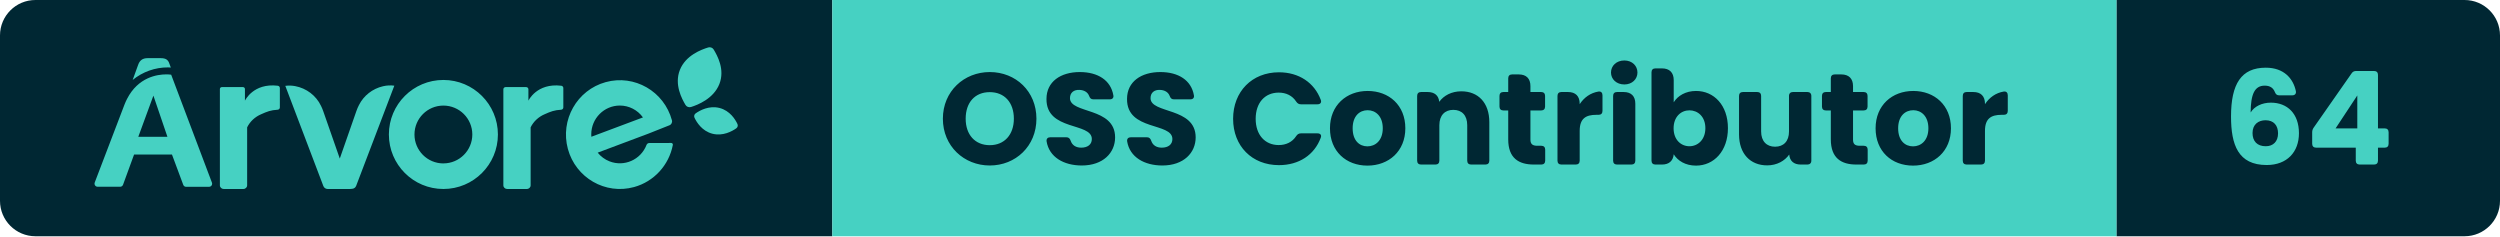
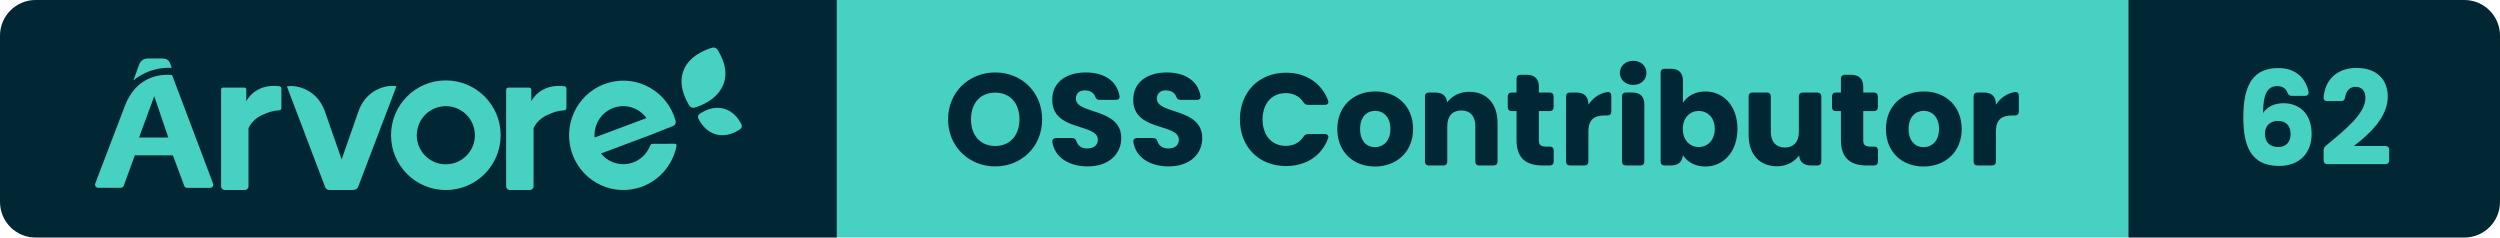
- <svg xmlns="http://www.w3.org/2000/svg" width="211.64" height="20" viewBox="0 0 211.64 20" role="img" aria-label="Árvore — OSS Contributor — 64">
+ <svg xmlns="http://www.w3.org/2000/svg" width="210.48" height="20" viewBox="0 0 210.48 20" role="img" aria-label="Árvore — OSS Contributor — 62">
  <clipPath id="r">
-     <rect width="211.64" height="20" rx="3" />
+     <rect width="210.48" height="20" rx="3" />
  </clipPath>
  <g clip-path="url(#r)">
    <rect x="0" width="70.46" height="20" fill="#002733" />
    <rect x="70.46" width="108.73" height="20" fill="#46D1C2" />
-     <rect x="179.19" width="32.45" height="20" fill="#002733" />
+     <rect x="179.19" width="31.29" height="20" fill="#002733" />
    <g transform="translate(8 4) scale(0.4615)">
      <path d="M 117.723,14.873 C 117.981,14.692 118.072,14.359 117.94,14.079 C 117.558,13.261 116.57,11.626 114.645,11.136 C 112.719,10.646 111.028,11.597 110.276,12.126 C 110.019,12.308 109.929,12.641 110.06,12.923 C 110.443,13.74 111.43,15.373 113.356,15.864 C 115.281,16.354 116.972,15.404 117.723,14.874 M 113.584,0.422 C 113.38,0.079 112.962,-0.08 112.577,0.039 C 111.338,0.419 108.439,1.477 107.379,4.161 C 106.317,6.844 107.755,9.481 108.409,10.579 C 108.611,10.921 109.03,11.079 109.416,10.961 C 110.655,10.583 113.561,9.435 114.622,6.753 C 115.684,4.068 114.238,1.521 113.584,0.423 M 23,25.341 L 23,7.658 C 23,7.465 23.164,7.308 23.367,7.308 L 27.229,7.308 C 27.431,7.308 27.595,7.465 27.595,7.658 L 27.595,9.8 S 29.111,6.526 33.613,7.057 C 33.833,7.082 34,7.262 34,7.475 L 34,11.046 C 34,11.266 33.822,11.448 33.592,11.462 C 32.342,11.528 31.659,11.802 30.578,12.285 C 29.442,12.765 28.526,13.621 28,14.695 L 28,25.332 C 28,25.702 27.688,25.999 27.302,25.999 L 23.698,25.999 C 23.317,25.998 23.006,25.705 23,25.34 M 75,25.341 L 75,7.713 C 74.996,7.493 75.178,7.313 75.41,7.308 L 79.178,7.308 C 79.408,7.308 79.594,7.486 79.594,7.706 L 79.594,9.8 S 81.112,6.526 85.614,7.057 C 85.834,7.082 86.001,7.262 86,7.475 L 86,11.046 C 86.001,11.266 85.822,11.448 85.592,11.462 C 84.347,11.528 83.662,11.802 82.579,12.285 C 81.445,12.765 80.529,13.622 80.003,14.695 L 80.003,25.332 C 80.003,25.702 79.691,25.999 79.303,25.999 L 75.701,25.999 C 75.319,25.999 75.006,25.706 75,25.34 M 64,21.31 C 61.07,21.31 58.695,18.934 58.695,16.005 C 58.695,13.075 61.07,10.7 64,10.7 C 66.93,10.7 69.305,13.075 69.305,16.005 C 69.303,18.932 66.927,21.305 64,21.305 L 64,21.31 Z M 64,6 C 58.476,6 54,10.476 54,16 C 54,21.523 58.476,26 64,26 C 69.523,26 74,21.523 74,16 C 73.999,10.477 69.523,6.001 64,6 Z M 101.765,17.567 C 101.541,17.569 101.341,17.709 101.259,17.921 C 100.206,20.644 97.163,21.989 94.462,20.925 C 93.619,20.593 92.875,20.045 92.302,19.336 L 101.611,15.845 L 105.461,14.316 C 105.828,14.176 106.028,13.774 105.921,13.393 C 104.48,8.079 99.04,4.946 93.768,6.399 C 88.5,7.85 85.395,13.335 86.834,18.65 C 88.274,23.964 93.714,27.097 98.984,25.644 C 102.617,24.644 105.374,21.647 106.089,17.918 C 106.119,17.752 106.011,17.592 105.847,17.561 C 105.829,17.558 105.812,17.557 105.793,17.557 L 101.765,17.567 Z M 96.37,10.694 C 98.045,10.695 99.62,11.504 100.606,12.872 L 91.142,16.419 C 91.142,16.276 91.122,16.134 91.122,15.987 C 91.122,13.065 93.472,10.694 96.37,10.694 Z M 52.926,7.154 C 51.001,7.6 49.381,8.866 48.512,10.605 C 48.324,10.967 48.164,11.34 48.032,11.725 L 44.995,20.419 L 41.968,11.754 C 41.85,11.41 41.71,11.074 41.547,10.748 C 40.649,8.861 38.878,7.513 36.79,7.126 C 36.2,7.016 35.596,7.001 35,7.081 L 41.979,25.458 C 42.101,25.779 42.412,25.994 42.762,26 L 46.905,26 C 46.975,26 47.047,25.99 47.115,25.972 L 47.212,25.972 C 47.564,25.967 47.875,25.751 47.996,25.428 L 55,7.048 C 54.308,6.958 53.605,6.994 52.926,7.154 M 14,3.72 L 13.748,3.04 C 13.512,2.302 13.097,2 12.128,2 L 9.743,2 C 8.816,2 8.287,2.41 8,3.242 L 7,6 C 8.842,4.5 11.125,3.688 13.472,3.696 C 13.668,3.696 13.842,3.71 14,3.72 M 8.034,16.425 L 10.805,8.875 L 13.375,16.425 L 8.035,16.425 Z M 14.064,5.035 C 13.767,4.993 13.467,4.973 13.167,4.977 C 11.522,4.977 8.011,5.48 5.97,9.475 C 5.91,9.591 5.852,9.711 5.794,9.833 C 5.772,9.886 5.746,9.933 5.724,9.986 C 5.647,10.157 5.571,10.333 5.501,10.516 L 0.032,24.835 C -0.071,25.13 0.082,25.453 0.376,25.558 C 0.434,25.578 0.494,25.588 0.556,25.59 L 4.71,25.59 C 4.945,25.59 5.155,25.441 5.236,25.22 L 7.261,19.675 L 14.209,19.675 L 16.279,25.235 C 16.359,25.456 16.57,25.603 16.805,25.602 L 21.024,25.602 C 21.334,25.6 21.584,25.345 21.582,25.035 C 21.58,24.971 21.569,24.908 21.547,24.847 L 14.065,5.035 Z" fill="#46D1C2" fill-rule="evenodd" />
    </g>
    <path d="M4.33 0.08C6.52 0.08 8.28-1.56 8.28-3.88C8.28-6.20 6.53-7.83 4.33-7.83C2.15-7.83 0.36-6.20 0.36-3.88C0.36-1.56 2.15 0.08 4.33 0.08ZM4.33-1.64C3.08-1.64 2.29-2.53 2.29-3.88C2.29-5.26 3.08-6.13 4.33-6.13C5.57-6.13 6.37-5.26 6.37-3.88C6.37-2.53 5.57-1.64 4.33-1.64ZM12.12 0.08C13.93 0.08 14.94-1.00 14.94-2.30C14.94-4.88 11.12-4.28 11.12-5.62C11.12-6.10 11.46-6.34 11.91-6.32C12.31-6.31 12.62-6.13 12.74-5.81C12.81-5.62 12.90-5.52 13.10-5.52L14.49-5.52C14.71-5.52 14.84-5.65 14.79-5.87C14.57-7.13 13.49-7.83 11.95-7.83C10.33-7.83 9.13-7.02 9.13-5.55C9.11-2.82 12.97-3.59 12.97-2.16C12.97-1.70 12.62-1.43 12.07-1.43C11.64-1.43 11.31-1.62 11.18-2.01C11.11-2.21 11.01-2.31 10.81-2.31L9.46-2.31C9.24-2.31 9.11-2.19 9.14-1.96C9.36-0.63 10.59 0.08 12.12 0.08ZM18.94 0.08C20.75 0.08 21.76-1.00 21.76-2.30C21.76-4.88 17.94-4.28 17.94-5.62C17.94-6.10 18.28-6.34 18.73-6.32C19.13-6.31 19.44-6.13 19.56-5.81C19.63-5.62 19.72-5.52 19.92-5.52L21.31-5.52C21.53-5.52 21.66-5.65 21.61-5.87C21.39-7.13 20.31-7.83 18.77-7.83C17.15-7.83 15.95-7.02 15.95-5.55C15.93-2.82 19.79-3.59 19.79-2.16C19.79-1.70 19.44-1.43 18.89-1.43C18.46-1.43 18.13-1.62 18.00-2.01C17.93-2.21 17.83-2.31 17.63-2.31L16.28-2.31C16.06-2.31 15.93-2.19 15.96-1.96C16.18-0.63 17.41 0.08 18.94 0.08ZM28.81-7.81C26.53-7.81 24.93-6.18 24.93-3.87C24.93-1.56 26.53 0.05 28.81 0.05C30.50 0.05 31.81-0.81 32.35-2.27C32.44-2.50 32.31-2.64 32.08-2.64L30.67-2.64C30.49-2.64 30.37-2.56 30.27-2.41C29.94-1.90 29.41-1.65 28.79-1.65C27.63-1.65 26.84-2.51 26.84-3.87C26.84-5.24 27.63-6.09 28.79-6.09C29.41-6.09 29.94-5.84 30.27-5.33C30.37-5.18 30.49-5.10 30.67-5.10L32.08-5.10C32.31-5.10 32.44-5.25 32.35-5.48C31.81-6.93 30.50-7.81 28.81-7.81ZM36.30 0.09C38.10 0.09 39.51-1.12 39.51-3.07C39.51-5.02 38.13-6.23 36.32-6.23C34.53-6.23 33.13-5.02 33.13-3.07C33.13-1.12 34.50 0.09 36.30 0.09ZM36.30-1.54C35.62-1.54 35.05-2.03 35.05-3.07C35.05-4.11 35.64-4.60 36.32-4.60C36.98-4.60 37.60-4.11 37.60-3.07C37.60-2.03 36.97-1.54 36.30-1.54ZM40.51-5.81L40.51-0.33C40.51-0.12 40.63 0 40.84 0L42.06 0C42.27 0 42.39-0.12 42.39-0.33L42.39-3.33C42.39-4.17 42.86-4.63 43.57-4.63C44.29-4.63 44.75-4.17 44.75-3.33L44.75-0.33C44.75-0.12 44.87 0 45.08 0L46.29 0C46.50 0 46.62-0.12 46.62-0.33L46.62-3.59C46.62-5.24 45.67-6.20 44.25-6.20C43.42-6.20 42.76-5.84 42.38-5.31C42.33-5.84 41.99-6.14 41.40-6.14L40.84-6.14C40.63-6.14 40.51-6.02 40.51-5.81ZM48.22-7.30L48.22-6.14L47.81-6.14C47.60-6.14 47.48-6.02 47.48-5.81L47.48-4.91C47.48-4.70 47.60-4.58 47.81-4.58L48.22-4.58L48.22-2.13C48.22-0.54 49.11 0 50.39 0L51.02 0C51.23 0 51.35-0.12 51.35-0.33L51.35-1.26C51.35-1.47 51.23-1.59 51.02-1.59L50.68-1.59C50.26-1.59 50.10-1.75 50.10-2.11L50.10-4.58L51.01-4.58C51.22-4.58 51.34-4.70 51.34-4.91L51.34-5.81C51.34-6.02 51.22-6.14 51.01-6.14L50.10-6.14L50.10-6.64C50.10-7.28 49.75-7.63 49.11-7.63L48.55-7.63C48.34-7.63 48.22-7.51 48.22-7.30ZM52.39-5.81L52.39-0.33C52.39-0.12 52.51 0 52.72 0L53.94 0C54.15 0 54.27-0.12 54.27-0.33L54.27-2.85C54.27-3.90 54.79-4.21 55.68-4.21L55.87-4.21C56.08-4.21 56.20-4.33 56.20-4.54L56.20-5.86C56.20-6.08 56.08-6.21 55.86-6.18C55.19-6.07 54.64-5.68 54.27-5.11L54.27-5.15C54.27-5.79 53.92-6.14 53.28-6.14L52.72-6.14C52.51-6.14 52.39-6.02 52.39-5.81ZM57.10-5.81L57.10-0.33C57.10-0.12 57.22 0 57.43 0L58.65 0C58.86 0 58.98-0.12 58.98-0.33L58.98-5.15C58.98-5.79 58.63-6.14 57.99-6.14L57.43-6.14C57.22-6.14 57.10-6.02 57.10-5.81ZM56.92-7.79C56.92-7.23 57.38-6.78 58.05-6.78C58.71-6.78 59.16-7.23 59.16-7.79C59.16-8.36 58.71-8.81 58.05-8.81C57.38-8.81 56.92-8.36 56.92-7.79ZM64.12-6.23C63.24-6.23 62.57-5.82 62.23-5.27L62.23-7.15C62.23-7.79 61.87-8.14 61.24-8.14L60.68-8.14C60.47-8.14 60.35-8.02 60.35-7.81L60.35-0.33C60.35-0.12 60.47 0 60.68 0L61.24 0C61.83 0 62.18-0.31 62.23-0.87C62.57-0.32 63.22 0.09 64.12 0.09C65.63 0.09 66.82-1.14 66.82-3.08C66.82-5.02 65.64-6.23 64.12-6.23ZM63.56-4.59C64.27-4.59 64.91-4.06 64.91-3.08C64.91-2.10 64.27-1.55 63.56-1.55C62.85-1.55 62.22-2.09 62.22-3.07C62.22-4.05 62.85-4.59 63.56-4.59ZM73.88-0.33L73.88-5.81C73.88-6.02 73.75-6.14 73.55-6.14L72.32-6.14C72.12-6.14 71.99-6.02 71.99-5.81L71.99-2.80C71.99-1.97 71.53-1.51 70.81-1.51C70.10-1.51 69.63-1.97 69.63-2.80L69.63-5.81C69.63-6.02 69.51-6.14 69.30-6.14L68.09-6.14C67.88-6.14 67.76-6.02 67.76-5.81L67.76-2.55C67.76-0.91 68.72 0.07 70.14 0.07C70.97 0.07 71.63-0.31 72.01-0.85C72.05-0.30 72.40 0 72.98 0L73.55 0C73.75 0 73.88-0.12 73.88-0.33ZM75.53-7.30L75.53-6.14L75.11-6.14C74.90-6.14 74.78-6.02 74.78-5.81L74.78-4.91C74.78-4.70 74.90-4.58 75.11-4.58L75.53-4.58L75.53-2.13C75.53-0.54 76.42 0 77.69 0L78.32 0C78.53 0 78.65-0.12 78.65-0.33L78.65-1.26C78.65-1.47 78.53-1.59 78.32-1.59L77.98-1.59C77.56-1.59 77.41-1.75 77.41-2.11L77.41-4.58L78.31-4.58C78.52-4.58 78.64-4.70 78.64-4.91L78.64-5.81C78.64-6.02 78.52-6.14 78.31-6.14L77.41-6.14L77.41-6.64C77.41-7.28 77.05-7.63 76.42-7.63L75.86-7.63C75.65-7.63 75.53-7.51 75.53-7.30ZM82.49 0.09C84.29 0.09 85.70-1.12 85.70-3.07C85.70-5.02 84.31-6.23 82.51-6.23C80.72-6.23 79.32-5.02 79.32-3.07C79.32-1.12 80.68 0.09 82.49 0.09ZM82.49-1.54C81.81-1.54 81.23-2.03 81.23-3.07C81.23-4.11 81.83-4.60 82.51-4.60C83.17-4.60 83.79-4.11 83.79-3.07C83.79-2.03 83.16-1.54 82.49-1.54ZM86.70-5.81L86.70-0.33C86.70-0.12 86.82 0 87.03 0L88.25 0C88.46 0 88.58-0.12 88.58-0.33L88.58-2.85C88.58-3.90 89.10-4.21 89.99-4.21L90.18-4.21C90.39-4.21 90.51-4.33 90.51-4.54L90.51-5.86C90.51-6.08 90.39-6.21 90.17-6.18C89.50-6.07 88.95-5.68 88.58-5.11L88.58-5.15C88.58-5.79 88.23-6.14 87.59-6.14L87.03-6.14C86.82-6.14 86.70-6.02 86.70-5.81Z" fill="#002733" transform="translate(79.46 13.93)" />
-     <path d="M4.75-5.86L5.86-5.86C6.08-5.86 6.21-5.99 6.17-6.21C5.95-7.27 5.17-8.20 3.62-8.20C1.54-8.20 0.68-6.82 0.68-4.07C0.68-1.67 1.28 0.04 3.70 0.04C5.42 0.04 6.43-1.06 6.43-2.65C6.43-4.32 5.44-5.24 4.05-5.24C3.31-5.24 2.66-4.93 2.34-4.41C2.35-5.96 2.68-6.68 3.53-6.68C3.98-6.68 4.25-6.49 4.39-6.14C4.46-5.96 4.56-5.86 4.75-5.86ZM2.50-2.67C2.50-3.40 3.00-3.75 3.60-3.75C4.30-3.75 4.66-3.31 4.66-2.64C4.66-1.96 4.26-1.55 3.62-1.55C2.90-1.55 2.50-1.97 2.50-2.67ZM7.88-1.43L11.24-1.43L11.24-0.33C11.24-0.12 11.36 0 11.57 0L12.79 0C13.00 0 13.12-0.12 13.12-0.33L13.12-1.43L13.70-1.43C13.90-1.43 14.02-1.55 14.02-1.76L14.02-2.73C14.02-2.94 13.90-3.06 13.70-3.06L13.12-3.06L13.12-7.59C13.12-7.80 13.00-7.92 12.79-7.92L11.27-7.92C11.10-7.92 10.98-7.86 10.88-7.71L7.68-3.13C7.59-3.00 7.55-2.88 7.55-2.73L7.55-1.76C7.55-1.55 7.67-1.43 7.88-1.43ZM11.37-3.06L9.53-3.06L11.37-5.85Z" fill="#46D1C2" transform="translate(188.19 13.93)" />
+     <path d="M4.75-5.86L5.86-5.86C6.08-5.86 6.21-5.99 6.17-6.21C5.95-7.27 5.17-8.20 3.62-8.20C1.54-8.20 0.68-6.82 0.68-4.07C0.68-1.67 1.28 0.04 3.70 0.04C5.42 0.04 6.43-1.06 6.43-2.65C6.43-4.32 5.44-5.24 4.05-5.24C3.31-5.24 2.66-4.93 2.34-4.41C2.35-5.96 2.68-6.68 3.53-6.68C3.98-6.68 4.25-6.49 4.39-6.14C4.46-5.96 4.56-5.86 4.75-5.86ZM2.50-2.67C2.50-3.40 3.00-3.75 3.60-3.75C4.30-3.75 4.66-3.31 4.66-2.64C4.66-1.96 4.26-1.55 3.62-1.55C2.90-1.55 2.50-1.97 2.50-2.67ZM7.44-1.26L7.44-0.44C7.44-0.23 7.56-0.11 7.77-0.11L12.63-0.11C12.84-0.11 12.96-0.23 12.96-0.44L12.96-1.31C12.96-1.52 12.84-1.64 12.63-1.64L9.99-1.64C11.26-2.62 12.84-4.03 12.84-5.79C12.84-7.14 12.02-8.21 10.20-8.21C8.82-8.21 7.62-7.47 7.44-5.77C7.41-5.54 7.54-5.42 7.75-5.42L8.91-5.42C9.12-5.42 9.22-5.53 9.25-5.74C9.34-6.30 9.65-6.62 10.12-6.62C10.69-6.62 10.96-6.25 10.96-5.67C10.96-4.37 9.27-3.02 7.63-1.66C7.49-1.55 7.44-1.43 7.44-1.26Z" fill="#46D1C2" transform="translate(188.19 13.93)" />
  </g>
</svg>
